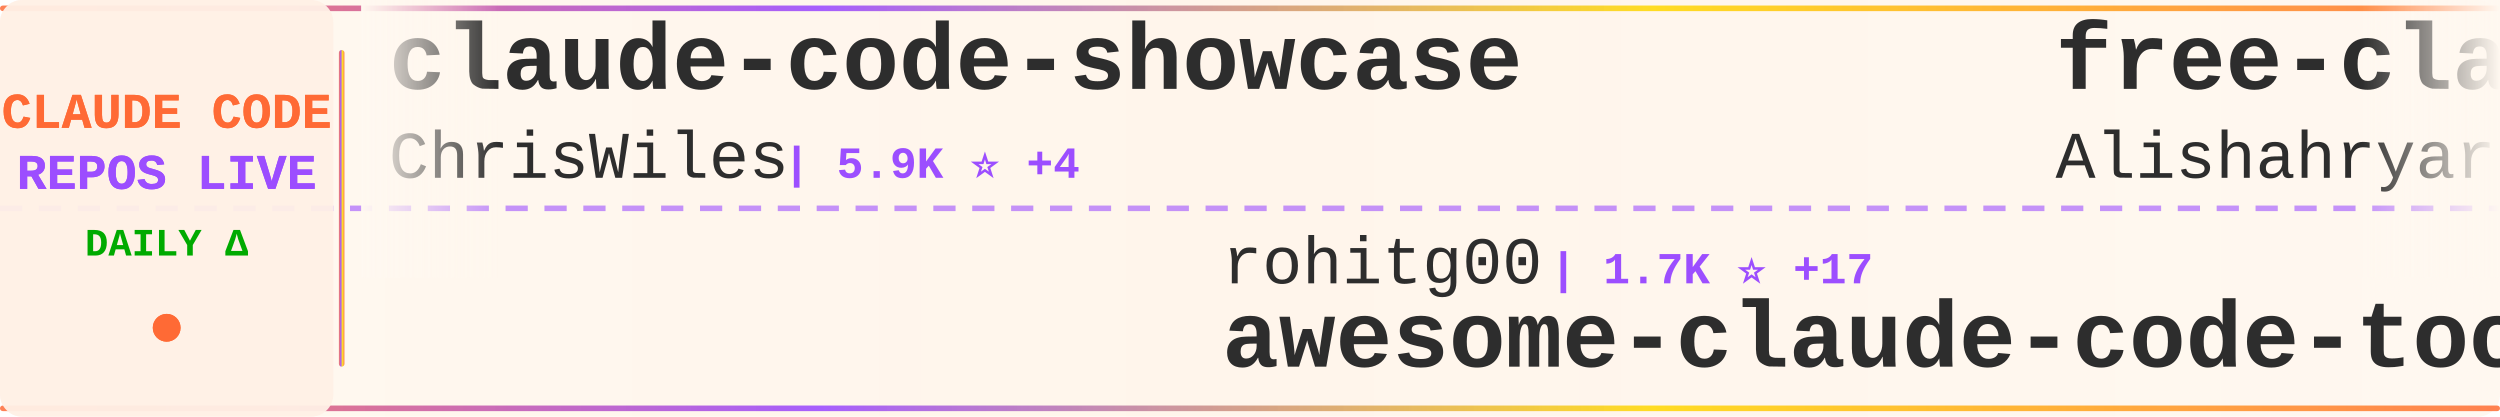
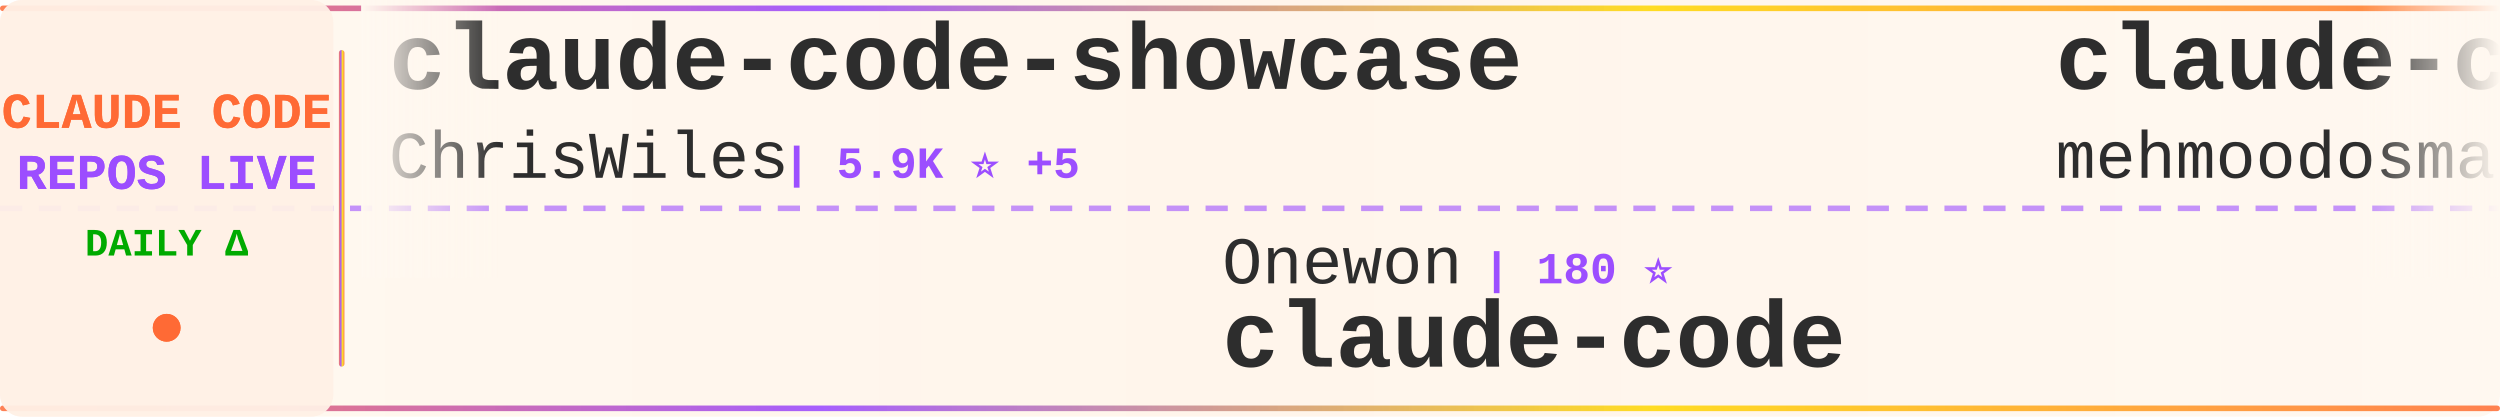
<svg xmlns="http://www.w3.org/2000/svg" width="900" height="150">
  <defs>
    <linearGradient id="tickerBg" x1="0%" y1="0%" x2="100%" y2="0%">
      <stop offset="0%" style="stop-color:#fff8f0;stop-opacity:0.98" />
      <stop offset="50%" style="stop-color:#fff5eb;stop-opacity:1" />
      <stop offset="100%" style="stop-color:#fff8f0;stop-opacity:0.98" />
    </linearGradient>
    <linearGradient id="borderGrad" x1="0%" y1="0%" x2="100%" y2="0%">
      <stop offset="0%" style="stop-color:#FF6B35;stop-opacity:0.85">
        <animate attributeName="stop-opacity" values="0.85;1;0.85" dur="2s" repeatCount="indefinite" />
      </stop>
      <stop offset="33%" style="stop-color:#9C4EFF;stop-opacity:0.9">
        <animate attributeName="stop-opacity" values="0.9;1;0.9" dur="2.2s" repeatCount="indefinite" />
      </stop>
      <stop offset="66%" style="stop-color:#FFD700;stop-opacity:0.85">
        <animate attributeName="stop-opacity" values="0.85;1;0.85" dur="1.8s" repeatCount="indefinite" />
      </stop>
      <stop offset="100%" style="stop-color:#FF6B35;stop-opacity:0.85">
        <animate attributeName="stop-opacity" values="0.85;1;0.85" dur="2s" repeatCount="indefinite" />
      </stop>
    </linearGradient>
    <filter id="textGlow">
      <feGaussianBlur stdDeviation="0.15" result="coloredBlur" />
      <feMerge>
        <feMergeNode in="coloredBlur" />
        <feMergeNode in="SourceGraphic" />
      </feMerge>
    </filter>
    <filter id="metricGlow">
      <feGaussianBlur stdDeviation="0.2" result="coloredBlur" />
      <feMerge>
        <feMergeNode in="coloredBlur" />
        <feMergeNode in="SourceGraphic" />
      </feMerge>
    </filter>
    <linearGradient id="leftFade" x1="0%" y1="0%" x2="100%" y2="0%">
      <stop offset="0%" style="stop-color:#fff8f0;stop-opacity:1" />
      <stop offset="100%" style="stop-color:#fff8f0;stop-opacity:0" />
    </linearGradient>
    <linearGradient id="rightFade" x1="0%" y1="0%" x2="100%" y2="0%">
      <stop offset="0%" style="stop-color:#fff8f0;stop-opacity:0" />
      <stop offset="100%" style="stop-color:#fff8f0;stop-opacity:1" />
    </linearGradient>
  </defs>
  <rect width="900" height="150" fill="url(#tickerBg)" rx="8" />
  <rect x="0" y="2" width="900" height="2" fill="url(#borderGrad)" rx="1" />
  <rect x="0" y="146" width="900" height="2" fill="url(#borderGrad)" rx="1" />
  <line x1="0" y1="75" x2="900" y2="75" stroke="#9C4EFF" stroke-width="2" stroke-dasharray="8 6" opacity="0.6" />
  <rect x="0" y="0" width="120" height="150" fill="#fff0e6" opacity="0.95" rx="8" />
  <text x="60" y="46" font-family="'Courier New', monospace" font-size="18" font-weight="bold" fill="#FF6B35" text-anchor="middle" filter="url(#textGlow)">
    CLAUDE CODE
  </text>
  <text x="60" y="68" font-family="'Courier New', monospace" font-size="18" font-weight="bold" fill="#9C4EFF" text-anchor="middle" filter="url(#textGlow)">
    REPOS LIVE
  </text>
  <text x="60" y="92" font-family="'Courier New', monospace" font-size="14" font-weight="bold" fill="#00aa00" text-anchor="middle">
    DAILY Δ
  </text>
  <circle cx="60" cy="118" r="5" fill="#FF6B35" filter="url(#metricGlow)">
    <animate attributeName="r" values="4;6;4" dur="1.5s" repeatCount="indefinite" />
    <animate attributeName="opacity" values="0.6;1;0.6" dur="1.5s" repeatCount="indefinite" />
  </circle>
  <rect x="122" y="18" width="2" height="114" fill="url(#borderGrad)" rx="1" />
  <clipPath id="tickerClip">
    <rect x="130" y="0" width="770" height="150" />
  </clipPath>
  <g clip-path="url(#tickerClip)">
    <g id="tickerItems">
      <animateTransform attributeName="transform" attributeType="XML" type="translate" from="0 0" to="-3000 0" dur="54s" repeatCount="indefinite" />
      <g transform="translate(0, 0)">
        <text x="140" y="32" font-family="'Courier New', monospace" font-size="34" font-weight="bold" fill="#2d2d2d">claude-code-showcase</text>
        <text x="140" y="64" font-family="'Courier New', monospace" font-size="24" font-weight="normal" fill="#2d2d2d" opacity="1.0">ChrisWiles</text>
-         <text x="282" y="64" font-family="'Courier New', monospace" font-size="16" font-weight="bold" fill="#9C4EFF"> | 5.9K ⭐ +4</text>
+         <text x="282" y="64" font-family="'Courier New', monospace" font-size="16" font-weight="bold" fill="#9C4EFF"> | 5.9K ⭐ +5</text>
      </g>
      <g transform="translate(300, 0)">
-         <text x="140" y="102" font-family="'Courier New', monospace" font-size="24" font-weight="normal" fill="#2d2d2d" opacity="1.0">rohitg00</text>
-         <text x="258" y="102" font-family="'Courier New', monospace" font-size="16" font-weight="bold" fill="#9C4EFF"> | 1.7K ⭐ +17</text>
-         <text x="140" y="132" font-family="'Courier New', monospace" font-size="34" font-weight="bold" fill="#2d2d2d">awesome-claude-code-tool...</text>
+         <text x="140" y="102" font-family="'Courier New', monospace" font-size="24" font-weight="normal" fill="#2d2d2d" opacity="1.0">Onewon</text>
+         <text x="234" y="102" font-family="'Courier New', monospace" font-size="16" font-weight="bold" fill="#9C4EFF"> | 180 ⭐</text>
+         <text x="140" y="132" font-family="'Courier New', monospace" font-size="34" font-weight="bold" fill="#2d2d2d">claude-code</text>
      </g>
      <g transform="translate(600, 0)">
-         <text x="140" y="32" font-family="'Courier New', monospace" font-size="34" font-weight="bold" fill="#2d2d2d">free-claude-code</text>
-         <text x="140" y="64" font-family="'Courier New', monospace" font-size="24" font-weight="normal" fill="#2d2d2d" opacity="1.0">Alishahryar1</text>
-         <text x="306" y="64" font-family="'Courier New', monospace" font-size="16" font-weight="bold" fill="#9C4EFF"> | 26.4K ⭐ +695</text>
+         <text x="140" y="32" font-family="'Courier New', monospace" font-size="34" font-weight="bold" fill="#2d2d2d">claude-code</text>
+         <text x="140" y="64" font-family="'Courier New', monospace" font-size="24" font-weight="normal" fill="#2d2d2d" opacity="1.0">mehmoodosman</text>
+         <text x="306" y="64" font-family="'Courier New', monospace" font-size="16" font-weight="bold" fill="#9C4EFF"> | 169 ⭐</text>
      </g>
      <g transform="translate(900, 0)">
-         <text x="140" y="102" font-family="'Courier New', monospace" font-size="24" font-weight="normal" fill="#2d2d2d" opacity="1.0">lintsinghua</text>
-         <text x="294" y="102" font-family="'Courier New', monospace" font-size="16" font-weight="bold" fill="#9C4EFF"> | 3.3K ⭐ +18</text>
-         <text x="140" y="132" font-family="'Courier New', monospace" font-size="34" font-weight="bold" fill="#2d2d2d">claude-code-book</text>
+         <text x="140" y="102" font-family="'Courier New', monospace" font-size="24" font-weight="normal" fill="#2d2d2d" opacity="1.0">Maciek-roboblog</text>
+         <text x="342" y="102" font-family="'Courier New', monospace" font-size="16" font-weight="bold" fill="#9C4EFF"> | 8.0K ⭐ +8</text>
+         <text x="140" y="132" font-family="'Courier New', monospace" font-size="34" font-weight="bold" fill="#2d2d2d">Claude-Code-Usage-Monito...</text>
      </g>
      <g transform="translate(1200, 0)">
-         <text x="140" y="32" font-family="'Courier New', monospace" font-size="34" font-weight="bold" fill="#2d2d2d">Open-ClaudeCode</text>
-         <text x="140" y="64" font-family="'Courier New', monospace" font-size="24" font-weight="normal" fill="#2d2d2d" opacity="1.0">LING71671</text>
-         <text x="270" y="64" font-family="'Courier New', monospace" font-size="16" font-weight="bold" fill="#9C4EFF"> | 846 ⭐ +4</text>
+         <text x="140" y="32" font-family="'Courier New', monospace" font-size="34" font-weight="bold" fill="#2d2d2d">claude-code-hub</text>
+         <text x="140" y="64" font-family="'Courier New', monospace" font-size="24" font-weight="normal" fill="#2d2d2d" opacity="1.0">ding113</text>
+         <text x="246" y="64" font-family="'Courier New', monospace" font-size="16" font-weight="bold" fill="#9C4EFF"> | 2.9K ⭐ +8</text>
      </g>
      <g transform="translate(1500, 0)">
-         <text x="140" y="102" font-family="'Courier New', monospace" font-size="24" font-weight="normal" fill="#2d2d2d" opacity="1.0">tanbiralam</text>
-         <text x="282" y="102" font-family="'Courier New', monospace" font-size="16" font-weight="bold" fill="#9C4EFF"> | 1.7K ⭐ +8</text>
-         <text x="140" y="132" font-family="'Courier New', monospace" font-size="34" font-weight="bold" fill="#2d2d2d">claude-code</text>
+         <text x="140" y="102" font-family="'Courier New', monospace" font-size="24" font-weight="normal" fill="#2d2d2d" opacity="1.0">pedrohcgs</text>
+         <text x="270" y="102" font-family="'Courier New', monospace" font-size="16" font-weight="bold" fill="#9C4EFF"> | 1.1K ⭐ +2</text>
+         <text x="140" y="132" font-family="'Courier New', monospace" font-size="34" font-weight="bold" fill="#2d2d2d">claude-code-my-workflow</text>
      </g>
      <g transform="translate(1800, 0)">
-         <text x="140" y="32" font-family="'Courier New', monospace" font-size="34" font-weight="bold" fill="#2d2d2d">Claude-Code-Source-Study</text>
-         <text x="140" y="64" font-family="'Courier New', monospace" font-size="24" font-weight="normal" fill="#2d2d2d" opacity="1.0">luyao618</text>
-         <text x="258" y="64" font-family="'Courier New', monospace" font-size="16" font-weight="bold" fill="#9C4EFF"> | 1.4K ⭐ +7</text>
+         <text x="140" y="32" font-family="'Courier New', monospace" font-size="34" font-weight="bold" fill="#2d2d2d">claude-code-spec-workflo...</text>
+         <text x="140" y="64" font-family="'Courier New', monospace" font-size="24" font-weight="normal" fill="#2d2d2d" opacity="1.0">Pimzino</text>
+         <text x="246" y="64" font-family="'Courier New', monospace" font-size="16" font-weight="bold" fill="#9C4EFF"> | 3.7K ⭐ +2</text>
      </g>
      <g transform="translate(2100, 0)">
-         <text x="140" y="102" font-family="'Courier New', monospace" font-size="24" font-weight="normal" fill="#2d2d2d" opacity="1.0">musistudio</text>
-         <text x="282" y="102" font-family="'Courier New', monospace" font-size="16" font-weight="bold" fill="#9C4EFF"> | 34.2K ⭐ +36</text>
-         <text x="140" y="132" font-family="'Courier New', monospace" font-size="34" font-weight="bold" fill="#2d2d2d">claude-code-router</text>
+         <text x="140" y="102" font-family="'Courier New', monospace" font-size="24" font-weight="normal" fill="#2d2d2d" opacity="1.0">alejandrobalderas</text>
+         <text x="366" y="102" font-family="'Courier New', monospace" font-size="16" font-weight="bold" fill="#9C4EFF"> | 1.9K ⭐ +6</text>
+         <text x="140" y="132" font-family="'Courier New', monospace" font-size="34" font-weight="bold" fill="#2d2d2d">claude-code-from-source</text>
      </g>
      <g transform="translate(2400, 0)">
-         <text x="140" y="32" font-family="'Courier New', monospace" font-size="34" font-weight="bold" fill="#2d2d2d">cc-switch</text>
-         <text x="140" y="64" font-family="'Courier New', monospace" font-size="24" font-weight="normal" fill="#2d2d2d" opacity="1.0">farion1231</text>
-         <text x="282" y="64" font-family="'Courier New', monospace" font-size="16" font-weight="bold" fill="#9C4EFF"> | 75.7K ⭐ +1.0K</text>
+         <text x="140" y="32" font-family="'Courier New', monospace" font-size="34" font-weight="bold" fill="#2d2d2d">learn-claude-code</text>
+         <text x="140" y="64" font-family="'Courier New', monospace" font-size="24" font-weight="normal" fill="#2d2d2d" opacity="1.0">shareAI-lab</text>
+         <text x="294" y="64" font-family="'Courier New', monospace" font-size="16" font-weight="bold" fill="#9C4EFF"> | 61.5K ⭐ +224</text>
      </g>
      <g transform="translate(2700, 0)">
-         <text x="140" y="102" font-family="'Courier New', monospace" font-size="24" font-weight="normal" fill="#2d2d2d" opacity="1.0">chiragjoshi12</text>
-         <text x="318" y="102" font-family="'Courier New', monospace" font-size="16" font-weight="bold" fill="#9C4EFF"> | 203 ⭐</text>
-         <text x="140" y="132" font-family="'Courier New', monospace" font-size="34" font-weight="bold" fill="#2d2d2d">claude-code</text>
+         <text x="140" y="102" font-family="'Courier New', monospace" font-size="24" font-weight="normal" fill="#2d2d2d" opacity="1.0">lst97</text>
+         <text x="222" y="102" font-family="'Courier New', monospace" font-size="16" font-weight="bold" fill="#9C4EFF"> | 1.6K ⭐ +1</text>
+         <text x="140" y="132" font-family="'Courier New', monospace" font-size="34" font-weight="bold" fill="#2d2d2d">claude-code-sub-agents</text>
      </g>
      <g transform="translate(3000, 0)">
        <text x="140" y="32" font-family="'Courier New', monospace" font-size="34" font-weight="bold" fill="#2d2d2d">claude-code-showcase</text>
        <text x="140" y="64" font-family="'Courier New', monospace" font-size="24" font-weight="normal" fill="#2d2d2d" opacity="1.0">ChrisWiles</text>
-         <text x="282" y="64" font-family="'Courier New', monospace" font-size="16" font-weight="bold" fill="#9C4EFF"> | 5.9K ⭐ +4</text>
+         <text x="282" y="64" font-family="'Courier New', monospace" font-size="16" font-weight="bold" fill="#9C4EFF"> | 5.9K ⭐ +5</text>
      </g>
      <g transform="translate(3300, 0)">
-         <text x="140" y="102" font-family="'Courier New', monospace" font-size="24" font-weight="normal" fill="#2d2d2d" opacity="1.0">rohitg00</text>
-         <text x="258" y="102" font-family="'Courier New', monospace" font-size="16" font-weight="bold" fill="#9C4EFF"> | 1.7K ⭐ +17</text>
-         <text x="140" y="132" font-family="'Courier New', monospace" font-size="34" font-weight="bold" fill="#2d2d2d">awesome-claude-code-tool...</text>
+         <text x="140" y="102" font-family="'Courier New', monospace" font-size="24" font-weight="normal" fill="#2d2d2d" opacity="1.0">Onewon</text>
+         <text x="234" y="102" font-family="'Courier New', monospace" font-size="16" font-weight="bold" fill="#9C4EFF"> | 180 ⭐</text>
+         <text x="140" y="132" font-family="'Courier New', monospace" font-size="34" font-weight="bold" fill="#2d2d2d">claude-code</text>
      </g>
      <g transform="translate(3600, 0)">
-         <text x="140" y="32" font-family="'Courier New', monospace" font-size="34" font-weight="bold" fill="#2d2d2d">free-claude-code</text>
-         <text x="140" y="64" font-family="'Courier New', monospace" font-size="24" font-weight="normal" fill="#2d2d2d" opacity="1.0">Alishahryar1</text>
-         <text x="306" y="64" font-family="'Courier New', monospace" font-size="16" font-weight="bold" fill="#9C4EFF"> | 26.4K ⭐ +695</text>
+         <text x="140" y="32" font-family="'Courier New', monospace" font-size="34" font-weight="bold" fill="#2d2d2d">claude-code</text>
+         <text x="140" y="64" font-family="'Courier New', monospace" font-size="24" font-weight="normal" fill="#2d2d2d" opacity="1.0">mehmoodosman</text>
+         <text x="306" y="64" font-family="'Courier New', monospace" font-size="16" font-weight="bold" fill="#9C4EFF"> | 169 ⭐</text>
      </g>
      <g transform="translate(3900, 0)">
-         <text x="140" y="102" font-family="'Courier New', monospace" font-size="24" font-weight="normal" fill="#2d2d2d" opacity="1.0">lintsinghua</text>
-         <text x="294" y="102" font-family="'Courier New', monospace" font-size="16" font-weight="bold" fill="#9C4EFF"> | 3.3K ⭐ +18</text>
-         <text x="140" y="132" font-family="'Courier New', monospace" font-size="34" font-weight="bold" fill="#2d2d2d">claude-code-book</text>
+         <text x="140" y="102" font-family="'Courier New', monospace" font-size="24" font-weight="normal" fill="#2d2d2d" opacity="1.0">Maciek-roboblog</text>
+         <text x="342" y="102" font-family="'Courier New', monospace" font-size="16" font-weight="bold" fill="#9C4EFF"> | 8.0K ⭐ +8</text>
+         <text x="140" y="132" font-family="'Courier New', monospace" font-size="34" font-weight="bold" fill="#2d2d2d">Claude-Code-Usage-Monito...</text>
      </g>
    </g>
  </g>
  <rect x="130" y="0" width="50" height="100" fill="url(#leftFade)" />
  <rect x="850" y="0" width="50" height="100" fill="url(#rightFade)" />
</svg>
